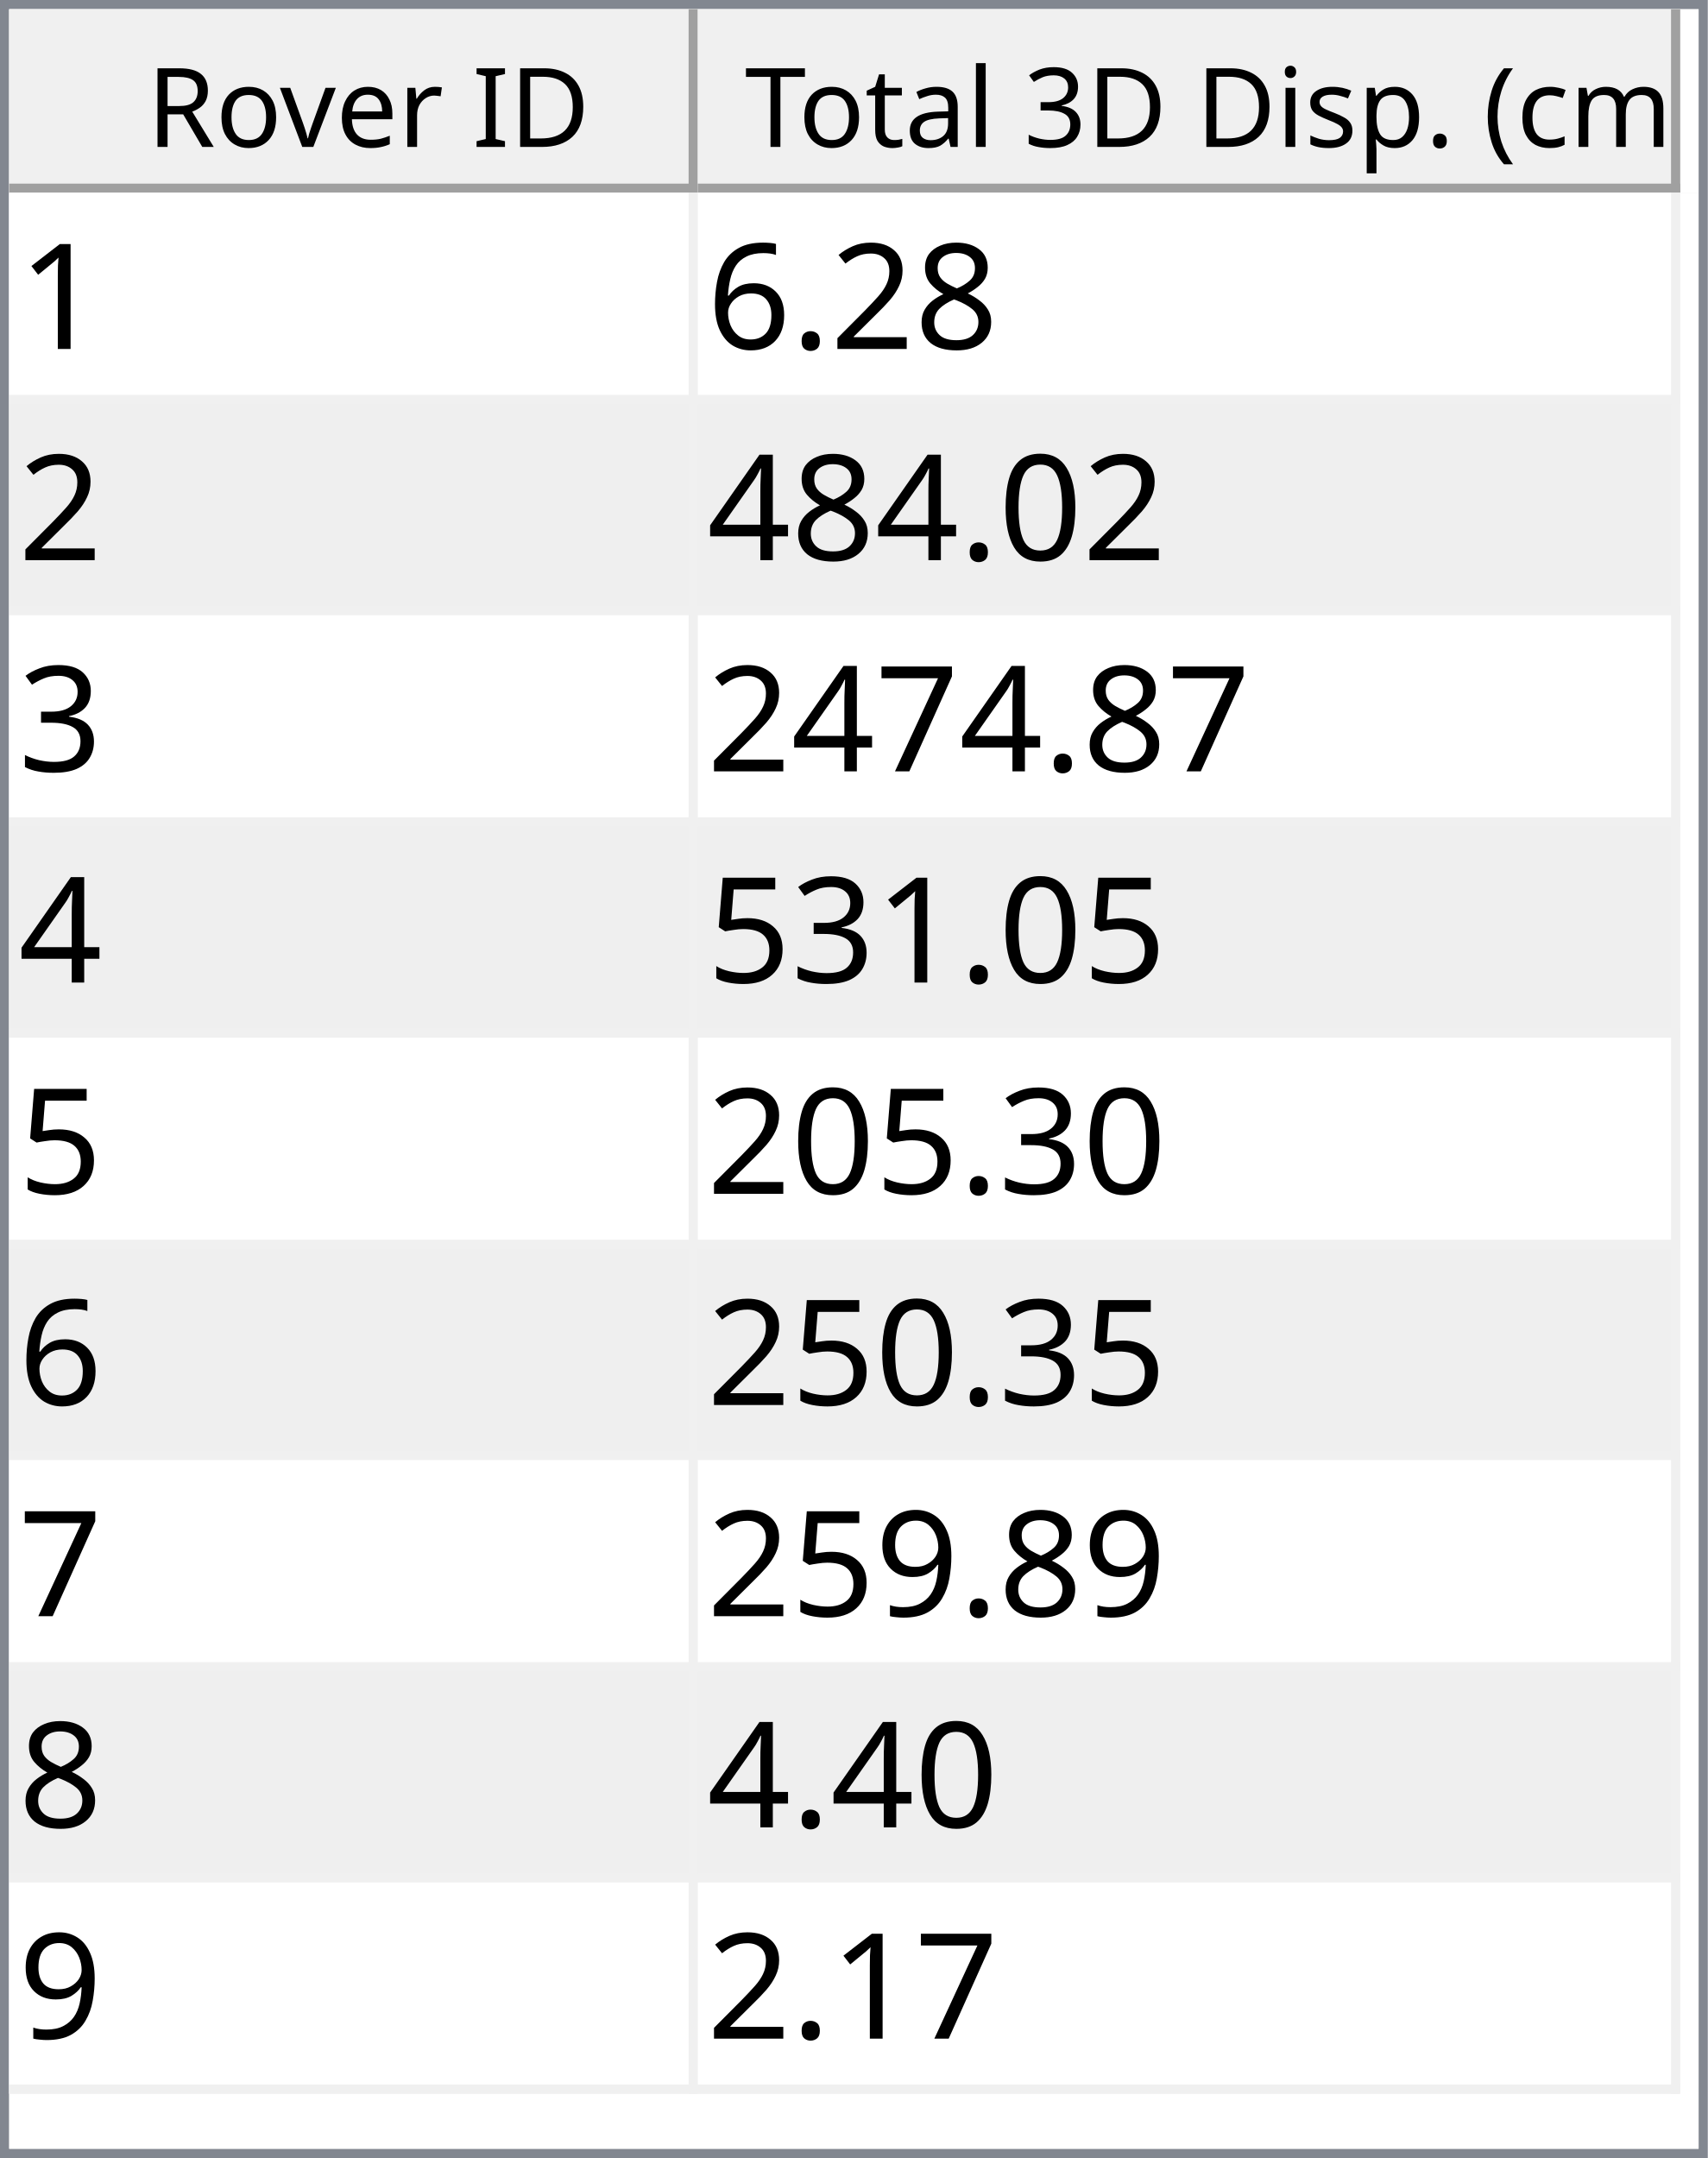
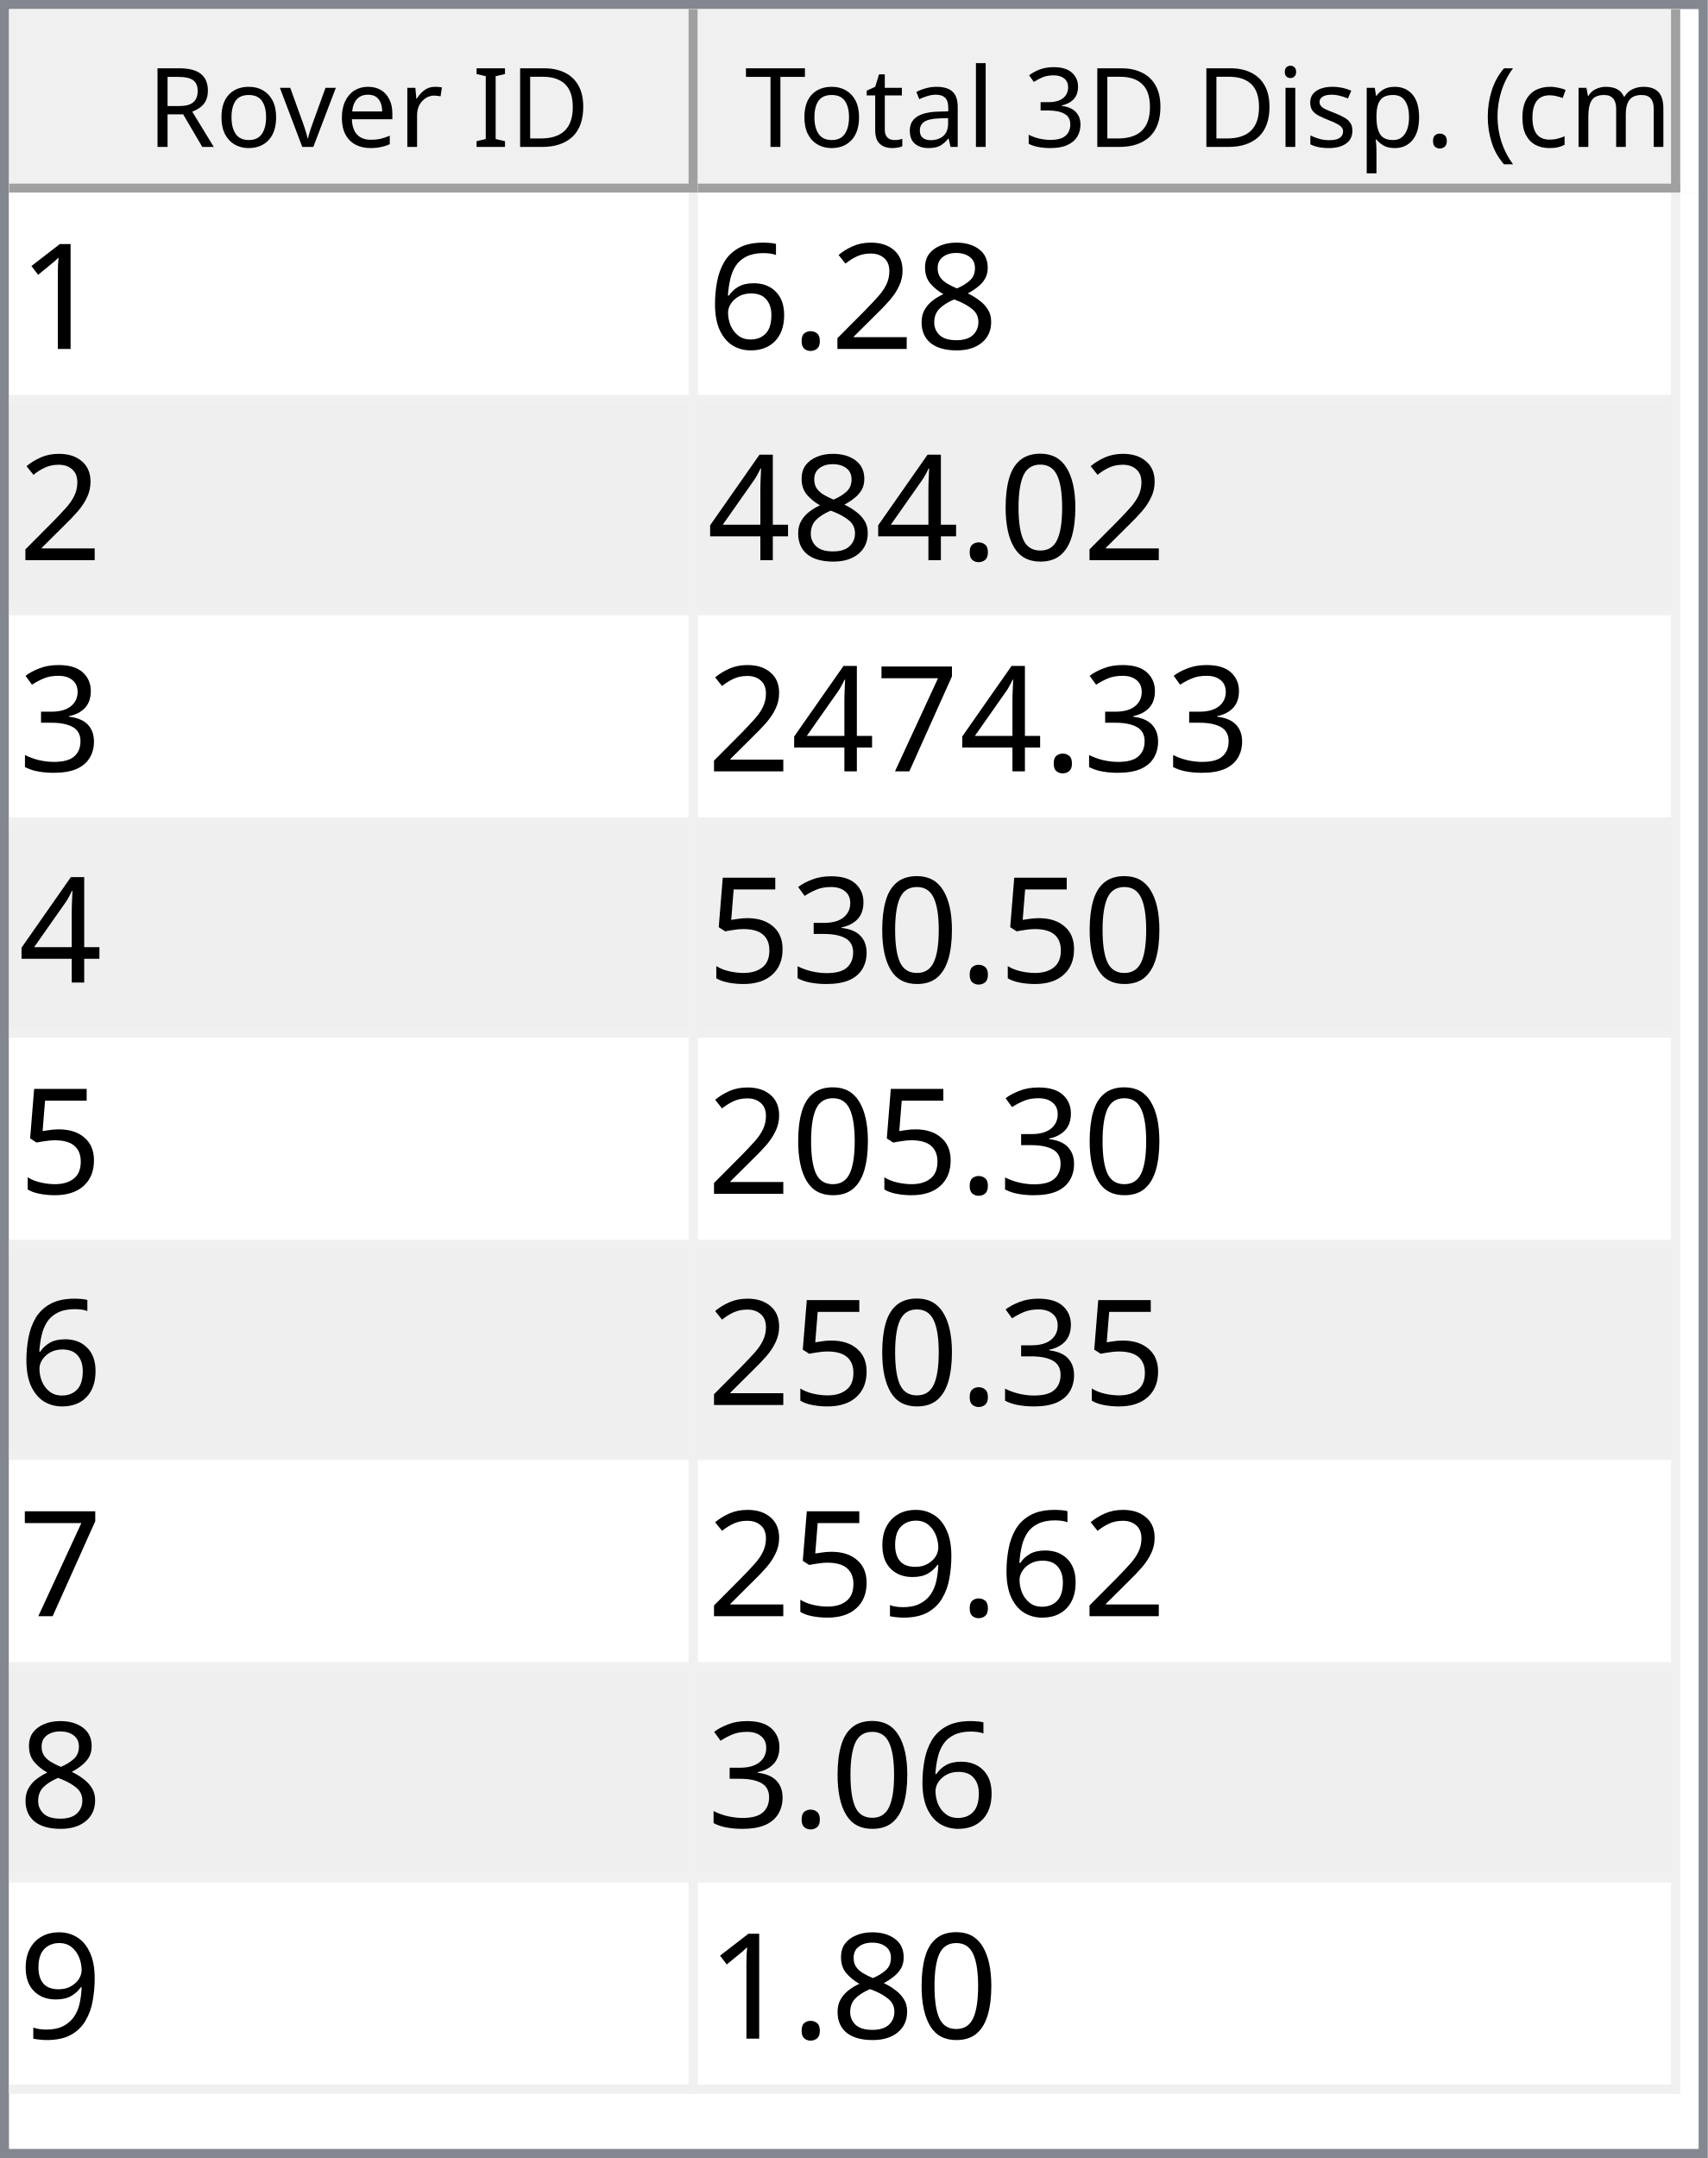
<svg xmlns="http://www.w3.org/2000/svg" style="fill-opacity:1; color-rendering:auto; color-interpolation:auto; text-rendering:auto; stroke:black; stroke-linecap:square; stroke-miterlimit:10; shape-rendering:auto; stroke-opacity:1; fill:black; stroke-dasharray:none; font-weight:normal; stroke-width:1; font-family:'Dialog'; font-style:normal; stroke-linejoin:miter; font-size:12px; stroke-dashoffset:0; image-rendering:auto;" width="186" height="235">
  <defs id="genericDefs" />
  <g>
    <defs id="defs1">
      <clipPath clipPathUnits="userSpaceOnUse" id="clipPath1">
        <path d="M0 0 L186 0 L186 235 L0 235 L0 0 Z" />
      </clipPath>
      <clipPath clipPathUnits="userSpaceOnUse" id="clipPath2">
        <path d="M0 0 L0 235 L186 235 L186 0 Z" />
      </clipPath>
      <clipPath clipPathUnits="userSpaceOnUse" id="clipPath3">
        <path d="M0 0 L0 20 L184 20 L184 0 Z" />
      </clipPath>
      <clipPath clipPathUnits="userSpaceOnUse" id="clipPath4">
        <path d="M0 0 L0 20 L75 20 L75 0 Z" />
      </clipPath>
      <clipPath clipPathUnits="userSpaceOnUse" id="clipPath5">
        <path d="M1 1 L1 19 L74 19 L74 1 Z" />
      </clipPath>
      <clipPath clipPathUnits="userSpaceOnUse" id="clipPath6">
        <path d="M0 0 L0 18 L73 18 L73 0 Z" />
      </clipPath>
      <clipPath clipPathUnits="userSpaceOnUse" id="clipPath7">
        <path d="M-0.5 -0.5 L-0.5 19.5 L74.5 19.5 L74.5 -0.5 Z" />
      </clipPath>
      <clipPath clipPathUnits="userSpaceOnUse" id="clipPath8">
        <path d="M0 0 L0 20 L107 20 L107 0 Z" />
      </clipPath>
      <clipPath clipPathUnits="userSpaceOnUse" id="clipPath9">
        <path d="M1 1 L1 19 L106 19 L106 1 Z" />
      </clipPath>
      <clipPath clipPathUnits="userSpaceOnUse" id="clipPath10">
        <path d="M0 0 L0 18 L105 18 L105 0 Z" />
      </clipPath>
      <clipPath clipPathUnits="userSpaceOnUse" id="clipPath11">
        <path d="M-0.5 -0.5 L-0.5 19.5 L106.5 19.5 L106.5 -0.5 Z" />
      </clipPath>
      <clipPath clipPathUnits="userSpaceOnUse" id="clipPath12">
        <path d="M0 0 L0 213 L184 213 L184 0 Z" />
      </clipPath>
      <clipPath clipPathUnits="userSpaceOnUse" id="clipPath13">
        <path d="M0 0 L0 207 L182 207 L182 0 Z" />
      </clipPath>
      <clipPath clipPathUnits="userSpaceOnUse" id="clipPath14">
        <path d="M-0.5 -0.5 L-0.5 206.5 L181.5 206.5 L181.5 -0.5 Z" />
      </clipPath>
      <clipPath clipPathUnits="userSpaceOnUse" id="clipPath15">
        <path d="M0 0 L0 22 L74 22 L74 0 Z" />
      </clipPath>
      <clipPath clipPathUnits="userSpaceOnUse" id="clipPath16">
        <path d="M0 0 L0 22 L106 22 L106 0 Z" />
      </clipPath>
      <font horiz-adv-x="64.551" id="font1">
        <font-face ascent="107.91" descent="25.098" units-per-em="100" style="font-style:normal; font-family:Segoe UI; font-weight:normal;" />
        <missing-glyph horiz-adv-x="64.551" d="M8.109 0 L8.109 68.266 L56.453 68.266 L56.453 0 L8.109 0 ZM15.328 7.234 L49.219 7.234 L49.219 61.031 L15.328 61.031 L15.328 7.234 Z" />
        <glyph unicode="D" horiz-adv-x="70.117" d="M9.188 0 L9.188 70.016 L28.516 70.016 Q65.531 70.016 65.531 35.891 Q65.531 19.672 55.25 9.836 Q44.969 0 27.734 0 L9.188 0 ZM17.391 62.594 L17.391 7.422 L27.828 7.422 Q41.609 7.422 49.273 14.797 Q56.938 22.172 56.938 35.688 Q56.938 62.594 28.328 62.594 L17.391 62.594 Z" />
        <glyph unicode="I" horiz-adv-x="26.611" d="M17.391 0 L9.188 0 L9.188 70.016 L17.391 70.016 L17.391 0 Z" />
        <glyph unicode=" " horiz-adv-x="27.393" d="" />
        <glyph unicode="r" horiz-adv-x="34.766" d="M34.188 41.891 Q32.078 43.5 28.125 43.5 Q23 43.5 19.555 38.672 Q16.109 33.844 16.109 25.484 L16.109 0 L8.109 0 L8.109 50 L16.109 50 L16.109 39.703 L16.312 39.703 Q18.016 44.969 21.531 47.922 Q25.047 50.875 29.391 50.875 Q32.516 50.875 34.188 50.203 L34.188 41.891 Z" />
        <glyph unicode="e" horiz-adv-x="52.295" d="M48.297 23 L12.984 23 Q13.188 14.656 17.484 10.109 Q21.781 5.562 29.297 5.562 Q37.75 5.562 44.828 11.141 L44.828 3.609 Q38.234 -1.172 27.391 -1.172 Q16.797 -1.172 10.742 5.641 Q4.688 12.453 4.688 24.812 Q4.688 36.469 11.305 43.82 Q17.922 51.172 27.734 51.172 Q37.547 51.172 42.922 44.828 Q48.297 38.484 48.297 27.203 L48.297 23 ZM40.094 29.781 Q40.047 36.719 36.75 40.578 Q33.453 44.438 27.594 44.438 Q21.922 44.438 17.969 40.383 Q14.016 36.328 13.094 29.781 L40.094 29.781 Z" />
        <glyph unicode="v" horiz-adv-x="47.9" d="M47.406 50 L27.484 0 L19.625 0 L0.688 50 L9.469 50 L22.172 13.672 Q23.578 9.672 23.922 6.688 L24.125 6.688 Q24.609 10.453 25.688 13.484 L38.969 50 L47.406 50 Z" />
        <glyph unicode="o" horiz-adv-x="58.594" d="M29 -1.172 Q17.922 -1.172 11.305 5.836 Q4.688 12.844 4.688 24.422 Q4.688 37.016 11.57 44.094 Q18.453 51.172 30.172 51.172 Q41.359 51.172 47.633 44.289 Q53.906 37.406 53.906 25.203 Q53.906 13.234 47.141 6.031 Q40.375 -1.172 29 -1.172 ZM29.594 44.438 Q21.875 44.438 17.383 39.188 Q12.891 33.938 12.891 24.703 Q12.891 15.828 17.43 10.695 Q21.969 5.562 29.594 5.562 Q37.359 5.562 41.531 10.594 Q45.703 15.625 45.703 24.906 Q45.703 34.281 41.531 39.359 Q37.359 44.438 29.594 44.438 Z" />
        <glyph unicode="R" horiz-adv-x="59.814" d="M59.375 0 L49.609 0 L37.891 19.625 Q36.281 22.359 34.766 24.289 Q33.25 26.219 31.664 27.438 Q30.078 28.656 28.25 29.219 Q26.422 29.781 24.125 29.781 L17.391 29.781 L17.391 0 L9.188 0 L9.188 70.016 L30.078 70.016 Q34.672 70.016 38.555 68.867 Q42.438 67.719 45.289 65.375 Q48.141 63.031 49.758 59.547 Q51.375 56.062 51.375 51.375 Q51.375 47.703 50.273 44.656 Q49.172 41.609 47.148 39.211 Q45.125 36.812 42.266 35.133 Q39.406 33.453 35.844 32.516 L35.844 32.328 Q37.594 31.547 38.891 30.547 Q40.188 29.547 41.359 28.18 Q42.531 26.812 43.68 25.078 Q44.828 23.344 46.234 21.047 L59.375 0 ZM17.391 62.594 L17.391 37.203 L28.516 37.203 Q31.594 37.203 34.203 38.133 Q36.812 39.062 38.719 40.797 Q40.625 42.531 41.703 45.047 Q42.781 47.562 42.781 50.688 Q42.781 56.297 39.141 59.445 Q35.5 62.594 28.609 62.594 L17.391 62.594 Z" />
        <glyph unicode=")" horiz-adv-x="30.176" d="M8.297 -15.922 L1.172 -15.922 Q16.406 2.344 16.406 26.812 Q16.406 51.469 1.078 70.016 L8.297 70.016 Q23.531 52.156 23.531 26.703 Q23.531 1.375 8.297 -15.922 Z" />
        <glyph unicode="m" horiz-adv-x="86.133" d="M79.109 0 L71.094 0 L71.094 28.719 Q71.094 37.016 68.531 40.727 Q65.969 44.438 59.906 44.438 Q54.781 44.438 51.195 39.75 Q47.609 35.062 47.609 28.516 L47.609 0 L39.594 0 L39.594 29.688 Q39.594 44.438 28.219 44.438 Q22.953 44.438 19.531 40.016 Q16.109 35.594 16.109 28.516 L16.109 0 L8.109 0 L8.109 50 L16.109 50 L16.109 42.094 L16.312 42.094 Q21.625 51.172 31.844 51.172 Q36.969 51.172 40.773 48.312 Q44.578 45.453 46 40.828 Q51.562 51.172 62.594 51.172 Q79.109 51.172 79.109 30.812 L79.109 0 Z" />
        <glyph unicode="c" horiz-adv-x="46.191" d="M42.188 2.297 Q36.422 -1.172 28.516 -1.172 Q17.828 -1.172 11.258 5.789 Q4.688 12.75 4.688 23.828 Q4.688 36.188 11.766 43.68 Q18.844 51.172 30.672 51.172 Q37.25 51.172 42.281 48.734 L42.281 40.531 Q36.719 44.438 30.375 44.438 Q22.703 44.438 17.797 38.945 Q12.891 33.453 12.891 24.516 Q12.891 15.719 17.508 10.641 Q22.125 5.562 29.891 5.562 Q36.422 5.562 42.188 9.906 L42.188 2.297 Z" />
        <glyph unicode="(" horiz-adv-x="30.176" d="M29.109 -15.922 L21.969 -15.922 Q6.844 1.375 6.844 26.703 Q6.844 52.156 21.969 70.016 L29.203 70.016 Q13.875 51.469 13.875 26.812 Q13.875 2.344 29.109 -15.922 Z" />
        <glyph unicode="." horiz-adv-x="21.68" d="M10.891 -1.078 Q8.641 -1.078 7.055 0.539 Q5.469 2.156 5.469 4.391 Q5.469 6.641 7.055 8.273 Q8.641 9.906 10.891 9.906 Q13.188 9.906 14.797 8.273 Q16.406 6.641 16.406 4.391 Q16.406 2.156 14.797 0.539 Q13.188 -1.078 10.891 -1.078 Z" />
        <glyph unicode="p" horiz-adv-x="58.789" d="M16.312 7.234 L16.109 7.234 L16.109 -23 L8.109 -23 L8.109 50 L16.109 50 L16.109 41.219 L16.312 41.219 Q22.219 51.172 33.594 51.172 Q43.266 51.172 48.688 44.461 Q54.109 37.75 54.109 26.469 Q54.109 13.922 48 6.375 Q41.891 -1.172 31.297 -1.172 Q21.578 -1.172 16.312 7.234 ZM16.109 27.391 L16.109 20.406 Q16.109 14.203 20.141 9.883 Q24.172 5.562 30.375 5.562 Q37.641 5.562 41.773 11.133 Q45.906 16.703 45.906 26.609 Q45.906 34.969 42.047 39.703 Q38.188 44.438 31.594 44.438 Q24.609 44.438 20.359 39.578 Q16.109 34.719 16.109 27.391 Z" />
        <glyph unicode="s" horiz-adv-x="42.432" d="M5.078 1.812 L5.078 10.406 Q11.625 5.562 19.484 5.562 Q30.031 5.562 30.031 12.594 Q30.031 14.594 29.125 15.992 Q28.219 17.391 26.68 18.461 Q25.141 19.531 23.07 20.383 Q21 21.234 18.609 22.172 Q15.281 23.484 12.766 24.828 Q10.25 26.172 8.57 27.859 Q6.891 29.547 6.031 31.695 Q5.172 33.844 5.172 36.719 Q5.172 40.234 6.789 42.945 Q8.406 45.656 11.086 47.484 Q13.766 49.312 17.211 50.242 Q20.656 51.172 24.312 51.172 Q30.812 51.172 35.938 48.922 L35.938 40.828 Q30.422 44.438 23.25 44.438 Q21 44.438 19.195 43.922 Q17.391 43.406 16.094 42.477 Q14.797 41.547 14.086 40.258 Q13.375 38.969 13.375 37.406 Q13.375 35.453 14.086 34.133 Q14.797 32.812 16.164 31.789 Q17.531 30.766 19.484 29.938 Q21.438 29.109 23.922 28.125 Q27.25 26.859 29.883 25.516 Q32.516 24.172 34.375 22.484 Q36.234 20.797 37.234 18.602 Q38.234 16.406 38.234 13.375 Q38.234 9.672 36.602 6.938 Q34.969 4.203 32.234 2.398 Q29.5 0.594 25.93 -0.289 Q22.359 -1.172 18.453 -1.172 Q10.75 -1.172 5.078 1.812 Z" />
        <glyph unicode="i" horiz-adv-x="24.219" d="M12.203 62.703 Q10.062 62.703 8.547 64.164 Q7.031 65.625 7.031 67.875 Q7.031 70.125 8.547 71.609 Q10.062 73.094 12.203 73.094 Q14.406 73.094 15.945 71.609 Q17.484 70.125 17.484 67.875 Q17.484 65.719 15.945 64.211 Q14.406 62.703 12.203 62.703 ZM16.109 0 L8.109 0 L8.109 50 L16.109 50 L16.109 0 Z" />
        <glyph unicode="3" horiz-adv-x="53.906" d="M46.531 19.828 Q46.531 15.094 44.75 11.211 Q42.969 7.328 39.719 4.57 Q36.469 1.812 31.93 0.297 Q27.391 -1.219 21.922 -1.219 Q11.922 -1.219 6 2.594 L6 11.188 Q13.094 5.609 22.219 5.609 Q25.875 5.609 28.828 6.539 Q31.781 7.469 33.906 9.227 Q36.031 10.984 37.18 13.477 Q38.328 15.969 38.328 19.094 Q38.328 32.812 18.797 32.812 L12.984 32.812 L12.984 39.594 L18.5 39.594 Q35.797 39.594 35.797 52.484 Q35.797 64.406 22.609 64.406 Q15.188 64.406 8.688 59.422 L8.688 67.188 Q15.375 71.188 24.609 71.188 Q29 71.188 32.57 69.969 Q36.141 68.75 38.68 66.555 Q41.219 64.359 42.609 61.281 Q44 58.203 44 54.5 Q44 40.672 30.031 36.719 L30.031 36.531 Q33.594 36.141 36.625 34.797 Q39.656 33.453 41.852 31.305 Q44.047 29.156 45.289 26.25 Q46.531 23.344 46.531 19.828 Z" />
        <glyph unicode="l" horiz-adv-x="24.219" d="M16.109 0 L8.109 0 L8.109 74.031 L16.109 74.031 L16.109 0 Z" />
        <glyph unicode="a" horiz-adv-x="50.879" d="M43.891 0 L35.891 0 L35.891 7.812 L35.688 7.812 Q30.469 -1.172 20.312 -1.172 Q12.844 -1.172 8.617 2.781 Q4.391 6.734 4.391 13.281 Q4.391 27.297 20.906 29.594 L35.891 31.688 Q35.891 44.438 25.594 44.438 Q16.547 44.438 9.281 38.281 L9.281 46.484 Q16.656 51.172 26.266 51.172 Q43.891 51.172 43.891 32.516 L43.891 0 ZM35.891 25.297 L23.828 23.641 Q18.266 22.859 15.43 20.875 Q12.594 18.891 12.594 13.875 Q12.594 10.203 15.211 7.883 Q17.828 5.562 22.172 5.562 Q28.125 5.562 32.008 9.742 Q35.891 13.922 35.891 20.312 L35.891 25.297 Z" />
        <glyph unicode="t" horiz-adv-x="33.887" d="M31.297 0.484 Q28.469 -1.078 23.828 -1.078 Q10.688 -1.078 10.688 13.578 L10.688 43.172 L2.094 43.172 L2.094 50 L10.688 50 L10.688 62.203 L18.703 64.797 L18.703 50 L31.297 50 L31.297 43.172 L18.703 43.172 L18.703 14.984 Q18.703 9.969 20.414 7.82 Q22.125 5.672 26.078 5.672 Q29.109 5.672 31.297 7.328 L31.297 0.484 Z" />
        <glyph unicode="T" horiz-adv-x="52.393" d="M50.594 62.594 L30.375 62.594 L30.375 0 L22.172 0 L22.172 62.594 L2 62.594 L2 70.016 L50.594 70.016 L50.594 62.594 Z" />
      </font>
      <font horiz-adv-x="75.0" id="font2">
        <font-face ascent="100.537" descent="21.973" units-per-em="100" style="font-style:normal; font-family:sans-serif; font-weight:normal;" />
        <missing-glyph horiz-adv-x="75.0" d="M12.5 0 L12.5 62.5 L62.5 62.5 L62.5 0 L12.5 0 ZM14.062 1.562 L60.938 1.562 L60.938 60.938 L14.062 60.938 L14.062 1.562 Z" />
        <glyph unicode="1" horiz-adv-x="55.615" d="M37.25 0 L28.469 0 L28.469 56 Q25.297 52.984 20.141 49.953 Q14.984 46.922 10.891 45.406 L10.891 53.906 Q18.266 57.375 23.781 62.305 Q29.297 67.234 31.594 71.875 L37.25 71.875 L37.25 0 Z" />
        <glyph unicode="8" horiz-adv-x="55.615" d="M17.672 38.812 Q12.203 40.828 9.57 44.539 Q6.938 48.25 6.938 53.422 Q6.938 61.234 12.555 66.555 Q18.172 71.875 27.484 71.875 Q36.859 71.875 42.578 66.43 Q48.297 60.984 48.297 53.172 Q48.297 48.188 45.68 44.508 Q43.062 40.828 37.75 38.812 Q44.344 36.672 47.781 31.883 Q51.219 27.094 51.219 20.453 Q51.219 11.281 44.727 5.031 Q38.234 -1.219 27.641 -1.219 Q17.047 -1.219 10.547 5.055 Q4.047 11.328 4.047 20.703 Q4.047 27.688 7.594 32.398 Q11.141 37.109 17.672 38.812 ZM15.922 53.719 Q15.922 48.641 19.195 45.414 Q22.469 42.188 27.688 42.188 Q32.766 42.188 36.016 45.383 Q39.266 48.578 39.266 53.219 Q39.266 58.062 35.914 61.359 Q32.562 64.656 27.594 64.656 Q22.562 64.656 19.242 61.43 Q15.922 58.203 15.922 53.719 ZM13.094 20.656 Q13.094 16.891 14.875 13.375 Q16.656 9.859 20.172 7.93 Q23.688 6 27.734 6 Q34.031 6 38.133 10.055 Q42.234 14.109 42.234 20.359 Q42.234 26.703 38.016 30.859 Q33.797 35.016 27.438 35.016 Q21.234 35.016 17.164 30.914 Q13.094 26.812 13.094 20.656 Z" />
        <glyph unicode="2" horiz-adv-x="55.615" d="M50.344 8.453 L50.344 0 L3.031 0 Q2.938 3.172 4.047 6.109 Q5.859 10.938 9.836 15.625 Q13.812 20.312 21.344 26.469 Q33.016 36.031 37.117 41.625 Q41.219 47.219 41.219 52.203 Q41.219 57.422 37.477 61.008 Q33.734 64.594 27.734 64.594 Q21.391 64.594 17.578 60.789 Q13.766 56.984 13.719 50.25 L4.688 51.172 Q5.609 61.281 11.664 66.578 Q17.719 71.875 27.938 71.875 Q38.234 71.875 44.242 66.164 Q50.25 60.453 50.25 52 Q50.25 47.703 48.492 43.555 Q46.734 39.406 42.656 34.812 Q38.578 30.219 29.109 22.219 Q21.188 15.578 18.945 13.211 Q16.703 10.844 15.234 8.453 L50.344 8.453 Z" />
        <glyph unicode="." horiz-adv-x="27.783" d="M9.078 0 L9.078 10.016 L19.094 10.016 L19.094 0 L9.078 0 Z" />
        <glyph unicode="6" horiz-adv-x="55.615" d="M49.75 54.047 L41.016 53.375 Q39.844 58.547 37.703 60.891 Q34.125 64.656 28.906 64.656 Q24.703 64.656 21.531 62.312 Q17.391 59.281 14.992 53.469 Q12.594 47.656 12.5 36.922 Q15.672 41.75 20.266 44.094 Q24.859 46.438 29.891 46.438 Q38.672 46.438 44.852 39.969 Q51.031 33.5 51.031 23.25 Q51.031 16.5 48.125 10.719 Q45.219 4.938 40.141 1.859 Q35.062 -1.219 28.609 -1.219 Q17.625 -1.219 10.695 6.859 Q3.766 14.938 3.766 33.5 Q3.766 54.25 11.422 63.672 Q18.109 71.875 29.438 71.875 Q37.891 71.875 43.289 67.141 Q48.688 62.406 49.75 54.047 ZM13.875 23.188 Q13.875 18.656 15.797 14.508 Q17.719 10.359 21.188 8.18 Q24.656 6 28.469 6 Q34.031 6 38.039 10.492 Q42.047 14.984 42.047 22.703 Q42.047 30.125 38.086 34.398 Q34.125 38.672 28.125 38.672 Q22.172 38.672 18.023 34.398 Q13.875 30.125 13.875 23.188 Z" />
        <glyph unicode="0" horiz-adv-x="55.615" d="M4.156 35.297 Q4.156 48 6.766 55.742 Q9.375 63.484 14.523 67.68 Q19.672 71.875 27.484 71.875 Q33.25 71.875 37.594 69.555 Q41.938 67.234 44.773 62.867 Q47.609 58.5 49.219 52.227 Q50.828 45.953 50.828 35.297 Q50.828 22.703 48.242 14.969 Q45.656 7.234 40.508 3.008 Q35.359 -1.219 27.484 -1.219 Q17.141 -1.219 11.234 6.203 Q4.156 15.141 4.156 35.297 ZM13.188 35.297 Q13.188 17.672 17.312 11.836 Q21.438 6 27.484 6 Q33.547 6 37.672 11.859 Q41.797 17.719 41.797 35.297 Q41.797 52.984 37.672 58.789 Q33.547 64.594 27.391 64.594 Q21.344 64.594 17.719 59.469 Q13.188 52.938 13.188 35.297 Z" />
        <glyph unicode="4" horiz-adv-x="55.615" d="M32.328 0 L32.328 17.141 L1.266 17.141 L1.266 25.203 L33.938 71.578 L41.109 71.578 L41.109 25.203 L50.781 25.203 L50.781 17.141 L41.109 17.141 L41.109 0 L32.328 0 ZM32.328 25.203 L32.328 57.469 L9.906 25.203 L32.328 25.203 Z" />
        <glyph unicode="3" horiz-adv-x="55.615" d="M4.203 18.891 L12.984 20.062 Q14.5 12.594 18.141 9.297 Q21.781 6 27 6 Q33.203 6 37.477 10.297 Q41.75 14.594 41.75 20.953 Q41.75 27 37.797 30.93 Q33.844 34.859 27.734 34.859 Q25.25 34.859 21.531 33.891 L22.516 41.609 Q23.391 41.5 23.922 41.5 Q29.547 41.5 34.039 44.43 Q38.531 47.359 38.531 53.469 Q38.531 58.297 35.258 61.477 Q31.984 64.656 26.812 64.656 Q21.688 64.656 18.266 61.43 Q14.844 58.203 13.875 51.766 L5.078 53.328 Q6.688 62.156 12.398 67.016 Q18.109 71.875 26.609 71.875 Q32.469 71.875 37.398 69.359 Q42.328 66.844 44.945 62.5 Q47.562 58.156 47.562 53.266 Q47.562 48.641 45.07 44.828 Q42.578 41.016 37.703 38.766 Q44.047 37.312 47.562 32.695 Q51.078 28.078 51.078 21.141 Q51.078 11.766 44.242 5.25 Q37.406 -1.266 26.953 -1.266 Q17.531 -1.266 11.305 4.352 Q5.078 9.969 4.203 18.891 Z" />
        <glyph unicode="7" horiz-adv-x="55.615" d="M4.734 62.203 L4.734 70.656 L51.078 70.656 L51.078 63.812 Q44.234 56.547 37.523 44.484 Q30.812 32.422 27.156 19.672 Q24.516 10.688 23.781 0 L14.75 0 Q14.891 8.453 18.062 20.414 Q21.234 32.375 27.172 43.484 Q33.109 54.594 39.797 62.203 L4.734 62.203 Z" />
        <glyph unicode="5" horiz-adv-x="55.615" d="M4.156 18.75 L13.375 19.531 Q14.406 12.797 18.141 9.398 Q21.875 6 27.156 6 Q33.5 6 37.891 10.789 Q42.281 15.578 42.281 23.484 Q42.281 31 38.062 35.352 Q33.844 39.703 27 39.703 Q22.75 39.703 19.336 37.773 Q15.922 35.844 13.969 32.766 L5.719 33.844 L12.641 70.609 L48.25 70.609 L48.25 62.203 L19.672 62.203 L15.828 42.969 Q22.266 47.469 29.344 47.469 Q38.719 47.469 45.164 40.969 Q51.609 34.469 51.609 24.266 Q51.609 14.547 45.953 7.469 Q39.062 -1.219 27.156 -1.219 Q17.391 -1.219 11.211 4.25 Q5.031 9.719 4.156 18.75 Z" />
        <glyph unicode="9" horiz-adv-x="55.615" d="M5.469 16.547 L13.922 17.328 Q14.984 11.375 18.016 8.688 Q21.047 6 25.781 6 Q29.828 6 32.883 7.859 Q35.938 9.719 37.891 12.82 Q39.844 15.922 41.164 21.195 Q42.484 26.469 42.484 31.938 Q42.484 32.516 42.438 33.688 Q39.797 29.5 35.234 26.883 Q30.672 24.266 25.344 24.266 Q16.453 24.266 10.305 30.711 Q4.156 37.156 4.156 47.703 Q4.156 58.594 10.578 65.234 Q17 71.875 26.656 71.875 Q33.641 71.875 39.43 68.117 Q45.219 64.359 48.219 57.398 Q51.219 50.438 51.219 37.25 Q51.219 23.531 48.242 15.406 Q45.266 7.281 39.383 3.031 Q33.5 -1.219 25.594 -1.219 Q17.188 -1.219 11.867 3.445 Q6.547 8.109 5.469 16.547 ZM41.453 48.141 Q41.453 55.719 37.43 60.156 Q33.406 64.594 27.734 64.594 Q21.875 64.594 17.531 59.812 Q13.188 55.031 13.188 47.406 Q13.188 40.578 17.312 36.305 Q21.438 32.031 27.484 32.031 Q33.594 32.031 37.523 36.305 Q41.453 40.578 41.453 48.141 Z" />
      </font>
    </defs>
    <g style="fill:white; stroke:white;">
      <rect x="0" y="0" width="186" style="clip-path:url(#clipPath1); stroke:none;" height="235" />
    </g>
    <g style="fill:white; text-rendering:optimizeSpeed; color-rendering:optimizeSpeed; image-rendering:optimizeSpeed; shape-rendering:crispEdges; stroke:white; color-interpolation:sRGB;">
      <rect x="0" width="186" height="235" y="0" style="stroke:none;" />
      <path style="stroke:none;" d="M0 235 L186 235 L186 0 L0 0 Z" />
    </g>
    <g style="fill:rgb(240,240,240); font-family:'Segoe UI'; stroke:rgb(240,240,240);">
      <rect x="0" y="0" width="186" style="clip-path:url(#clipPath2); stroke:none;" height="235" />
    </g>
    <g style="fill:rgb(130,135,144); font-family:'Segoe UI'; stroke:rgb(130,135,144);">
      <path d="M0 0 L186 0 L186 235 L0 235 L0 0 ZM1 1 L185 1 L185 234 L1 234 L1 1 Z" style="fill-rule:evenodd; clip-path:url(#clipPath2); stroke:none;" />
    </g>
    <g style="fill:white; font-family:'Segoe UI'; stroke:white;" transform="translate(1,1)">
      <rect x="0" y="0" width="184" style="clip-path:url(#clipPath3); stroke:none;" height="20" />
    </g>
    <g style="fill:rgb(240,240,240); font-family:'Segoe UI'; stroke:rgb(240,240,240);" transform="translate(1,1)">
      <rect x="0" y="0" width="75" style="clip-path:url(#clipPath4); stroke:none;" height="20" />
    </g>
    <g style="font-family:'Segoe UI';" transform="translate(2,2)">
      <text x="14" xml:space="preserve" y="14" style="clip-path:url(#clipPath6); stroke:none;">Rover ID</text>
    </g>
    <g style="fill:rgb(160,160,160); font-family:'Segoe UI'; stroke:rgb(160,160,160); stroke-linejoin:bevel;" transform="translate(1.5,1.5)">
      <line x1="74" x2="74" y1="0" style="fill:none; clip-path:url(#clipPath7);" y2="19" />
    </g>
    <g style="fill:rgb(160,160,160); font-family:'Segoe UI'; stroke:rgb(160,160,160); stroke-linejoin:bevel;" transform="matrix(1,0,0,1,1,1) translate(0.5,0.5)">
      <line x1="0" x2="74" y1="19" style="fill:none; clip-path:url(#clipPath7);" y2="19" />
    </g>
    <g style="fill:rgb(240,240,240); font-family:'Segoe UI'; stroke:rgb(240,240,240);" transform="translate(76,1)">
      <rect x="0" y="0" width="107" style="clip-path:url(#clipPath8); stroke:none;" height="20" />
    </g>
    <g style="font-family:'Segoe UI';" transform="translate(77,2)">
      <text x="1" xml:space="preserve" y="14" style="clip-path:url(#clipPath10); stroke:none;"> Total 3D Disp. (cm)</text>
    </g>
    <g style="fill:rgb(160,160,160); font-family:'Segoe UI'; stroke:rgb(160,160,160); stroke-linejoin:bevel;" transform="translate(76.5,1.5)">
      <line x1="106" x2="106" y1="0" style="fill:none; clip-path:url(#clipPath11);" y2="19" />
    </g>
    <g style="fill:rgb(160,160,160); font-family:'Segoe UI'; stroke:rgb(160,160,160); stroke-linejoin:bevel;" transform="matrix(1,0,0,1,76,1) translate(0.5,0.5)">
      <line x1="0" x2="106" y1="19" style="fill:none; clip-path:url(#clipPath11);" y2="19" />
    </g>
    <g style="fill:white; font-family:'Segoe UI'; stroke:white;" transform="translate(1,21)">
      <rect x="0" y="0" width="184" style="clip-path:url(#clipPath12); stroke:none;" height="213" />
    </g>
    <g style="fill:rgb(240,240,240); font-size:16px; font-family:sans-serif; stroke:rgb(240,240,240);" transform="translate(1,21)">
      <rect x="0" y="0" width="182" style="clip-path:url(#clipPath13); stroke:none;" height="207" />
      <line transform="translate(0.5,0.5)" x1="0" x2="181" y1="22" style="clip-path:url(#clipPath14); fill:none; stroke-linejoin:bevel;" y2="22" />
    </g>
    <g transform="matrix(1,0,0,1,1,21) translate(0.5,0.5)" style="fill:rgb(240,240,240); font-size:16px; font-family:sans-serif; stroke:rgb(240,240,240); stroke-linejoin:bevel;">
      <line x1="0" x2="181" y1="45" style="fill:none; clip-path:url(#clipPath14);" y2="45" />
    </g>
    <g transform="matrix(1,0,0,1,1,21) translate(0.5,0.5)" style="fill:rgb(240,240,240); font-size:16px; font-family:sans-serif; stroke:rgb(240,240,240); stroke-linejoin:bevel;">
      <line x1="0" x2="181" y1="68" style="fill:none; clip-path:url(#clipPath14);" y2="68" />
    </g>
    <g transform="matrix(1,0,0,1,1,21) translate(0.5,0.5)" style="fill:rgb(240,240,240); font-size:16px; font-family:sans-serif; stroke:rgb(240,240,240); stroke-linejoin:bevel;">
      <line x1="0" x2="181" y1="91" style="fill:none; clip-path:url(#clipPath14);" y2="91" />
    </g>
    <g transform="matrix(1,0,0,1,1,21) translate(0.5,0.5)" style="fill:rgb(240,240,240); font-size:16px; font-family:sans-serif; stroke:rgb(240,240,240); stroke-linejoin:bevel;">
      <line x1="0" x2="181" y1="114" style="fill:none; clip-path:url(#clipPath14);" y2="114" />
    </g>
    <g transform="matrix(1,0,0,1,1,21) translate(0.5,0.5)" style="fill:rgb(240,240,240); font-size:16px; font-family:sans-serif; stroke:rgb(240,240,240); stroke-linejoin:bevel;">
      <line x1="0" x2="181" y1="137" style="fill:none; clip-path:url(#clipPath14);" y2="137" />
    </g>
    <g transform="matrix(1,0,0,1,1,21) translate(0.5,0.5)" style="fill:rgb(240,240,240); font-size:16px; font-family:sans-serif; stroke:rgb(240,240,240); stroke-linejoin:bevel;">
      <line x1="0" x2="181" y1="160" style="fill:none; clip-path:url(#clipPath14);" y2="160" />
    </g>
    <g transform="matrix(1,0,0,1,1,21) translate(0.5,0.5)" style="fill:rgb(240,240,240); font-size:16px; font-family:sans-serif; stroke:rgb(240,240,240); stroke-linejoin:bevel;">
      <line x1="0" x2="181" y1="183" style="fill:none; clip-path:url(#clipPath14);" y2="183" />
    </g>
    <g transform="matrix(1,0,0,1,1,21) translate(0.5,0.5)" style="fill:rgb(240,240,240); font-size:16px; font-family:sans-serif; stroke:rgb(240,240,240); stroke-linejoin:bevel;">
      <line x1="0" x2="181" y1="206" style="fill:none; clip-path:url(#clipPath14);" y2="206" />
    </g>
    <g transform="matrix(1,0,0,1,1,21) translate(0.5,0.5)" style="fill:rgb(240,240,240); font-size:16px; font-family:sans-serif; stroke:rgb(240,240,240); stroke-linejoin:bevel;">
      <line x1="74" x2="74" y1="0" style="fill:none; clip-path:url(#clipPath14);" y2="206" />
    </g>
    <g transform="matrix(1,0,0,1,1,21) translate(0.5,0.5)" style="fill:rgb(240,240,240); font-size:16px; font-family:sans-serif; stroke:rgb(240,240,240); stroke-linejoin:bevel;">
      <line x1="181" x2="181" y1="0" style="fill:none; clip-path:url(#clipPath14);" y2="206" />
    </g>
    <g style="fill:white; font-size:16px; font-family:sans-serif; stroke:white;" transform="matrix(1,0,0,1,1,21)">
      <rect x="0" y="0" width="74" style="clip-path:url(#clipPath15); stroke:none;" height="22" />
      <text x="1" y="17" style="fill:black; clip-path:url(#clipPath15); stroke:none;" xml:space="preserve">1</text>
    </g>
    <g style="fill:white; font-size:16px; font-family:sans-serif; stroke:white;" transform="matrix(1,0,0,1,1,21) translate(75,0)">
      <rect x="0" y="0" width="106" style="clip-path:url(#clipPath16); stroke:none;" height="22" />
      <text x="1" y="17" style="fill:black; clip-path:url(#clipPath16); stroke:none;" xml:space="preserve">6.28</text>
    </g>
    <g style="fill:rgb(239,239,239); font-size:16px; font-family:sans-serif; stroke:rgb(239,239,239);" transform="matrix(1,0,0,1,1,21) translate(0,23)">
      <rect x="0" y="0" width="74" style="clip-path:url(#clipPath15); stroke:none;" height="22" />
      <text x="1" y="17" style="fill:black; clip-path:url(#clipPath15); stroke:none;" xml:space="preserve">2</text>
    </g>
    <g style="fill:rgb(239,239,239); font-size:16px; font-family:sans-serif; stroke:rgb(239,239,239);" transform="matrix(1,0,0,1,1,21) translate(75,23)">
      <rect x="0" y="0" width="106" style="clip-path:url(#clipPath16); stroke:none;" height="22" />
      <text x="1" y="17" style="fill:black; clip-path:url(#clipPath16); stroke:none;" xml:space="preserve">484.02</text>
    </g>
    <g style="fill:white; font-size:16px; font-family:sans-serif; stroke:white;" transform="matrix(1,0,0,1,1,21) translate(0,46)">
      <rect x="0" y="0" width="74" style="clip-path:url(#clipPath15); stroke:none;" height="22" />
      <text x="1" y="17" style="fill:black; clip-path:url(#clipPath15); stroke:none;" xml:space="preserve">3</text>
    </g>
    <g style="fill:white; font-size:16px; font-family:sans-serif; stroke:white;" transform="matrix(1,0,0,1,1,21) translate(75,46)">
      <rect x="0" y="0" width="106" style="clip-path:url(#clipPath16); stroke:none;" height="22" />
-       <text x="1" y="17" style="fill:black; clip-path:url(#clipPath16); stroke:none;" xml:space="preserve">2474.87</text>
+       <text x="1" y="17" style="fill:black; clip-path:url(#clipPath16); stroke:none;" xml:space="preserve">2474.33</text>
    </g>
    <g style="fill:rgb(239,239,239); font-size:16px; font-family:sans-serif; stroke:rgb(239,239,239);" transform="matrix(1,0,0,1,1,21) translate(0,69)">
      <rect x="0" y="0" width="74" style="clip-path:url(#clipPath15); stroke:none;" height="22" />
      <text x="1" y="17" style="fill:black; clip-path:url(#clipPath15); stroke:none;" xml:space="preserve">4</text>
    </g>
    <g style="fill:rgb(239,239,239); font-size:16px; font-family:sans-serif; stroke:rgb(239,239,239);" transform="matrix(1,0,0,1,1,21) translate(75,69)">
      <rect x="0" y="0" width="106" style="clip-path:url(#clipPath16); stroke:none;" height="22" />
-       <text x="1" y="17" style="fill:black; clip-path:url(#clipPath16); stroke:none;" xml:space="preserve">531.05</text>
+       <text x="1" y="17" style="fill:black; clip-path:url(#clipPath16); stroke:none;" xml:space="preserve">530.50</text>
    </g>
    <g style="fill:white; font-size:16px; font-family:sans-serif; stroke:white;" transform="matrix(1,0,0,1,1,21) translate(0,92)">
      <rect x="0" y="0" width="74" style="clip-path:url(#clipPath15); stroke:none;" height="22" />
      <text x="1" y="17" style="fill:black; clip-path:url(#clipPath15); stroke:none;" xml:space="preserve">5</text>
    </g>
    <g style="fill:white; font-size:16px; font-family:sans-serif; stroke:white;" transform="matrix(1,0,0,1,1,21) translate(75,92)">
      <rect x="0" y="0" width="106" style="clip-path:url(#clipPath16); stroke:none;" height="22" />
      <text x="1" y="17" style="fill:black; clip-path:url(#clipPath16); stroke:none;" xml:space="preserve">205.30</text>
    </g>
    <g style="fill:rgb(239,239,239); font-size:16px; font-family:sans-serif; stroke:rgb(239,239,239);" transform="matrix(1,0,0,1,1,21) translate(0,115)">
      <rect x="0" y="0" width="74" style="clip-path:url(#clipPath15); stroke:none;" height="22" />
      <text x="1" y="17" style="fill:black; clip-path:url(#clipPath15); stroke:none;" xml:space="preserve">6</text>
    </g>
    <g style="fill:rgb(239,239,239); font-size:16px; font-family:sans-serif; stroke:rgb(239,239,239);" transform="matrix(1,0,0,1,1,21) translate(75,115)">
      <rect x="0" y="0" width="106" style="clip-path:url(#clipPath16); stroke:none;" height="22" />
      <text x="1" y="17" style="fill:black; clip-path:url(#clipPath16); stroke:none;" xml:space="preserve">250.35</text>
    </g>
    <g style="fill:white; font-size:16px; font-family:sans-serif; stroke:white;" transform="matrix(1,0,0,1,1,21) translate(0,138)">
      <rect x="0" y="0" width="74" style="clip-path:url(#clipPath15); stroke:none;" height="22" />
      <text x="1" y="17" style="fill:black; clip-path:url(#clipPath15); stroke:none;" xml:space="preserve">7</text>
    </g>
    <g style="fill:white; font-size:16px; font-family:sans-serif; stroke:white;" transform="matrix(1,0,0,1,1,21) translate(75,138)">
      <rect x="0" y="0" width="106" style="clip-path:url(#clipPath16); stroke:none;" height="22" />
-       <text x="1" y="17" style="fill:black; clip-path:url(#clipPath16); stroke:none;" xml:space="preserve">259.89</text>
+       <text x="1" y="17" style="fill:black; clip-path:url(#clipPath16); stroke:none;" xml:space="preserve">259.62</text>
    </g>
    <g style="fill:rgb(239,239,239); font-size:16px; font-family:sans-serif; stroke:rgb(239,239,239);" transform="matrix(1,0,0,1,1,21) translate(0,161)">
      <rect x="0" y="0" width="74" style="clip-path:url(#clipPath15); stroke:none;" height="22" />
      <text x="1" y="17" style="fill:black; clip-path:url(#clipPath15); stroke:none;" xml:space="preserve">8</text>
    </g>
    <g style="fill:rgb(239,239,239); font-size:16px; font-family:sans-serif; stroke:rgb(239,239,239);" transform="matrix(1,0,0,1,1,21) translate(75,161)">
      <rect x="0" y="0" width="106" style="clip-path:url(#clipPath16); stroke:none;" height="22" />
-       <text x="1" y="17" style="fill:black; clip-path:url(#clipPath16); stroke:none;" xml:space="preserve">4.40</text>
+       <text x="1" y="17" style="fill:black; clip-path:url(#clipPath16); stroke:none;" xml:space="preserve">3.06</text>
    </g>
    <g style="fill:white; font-size:16px; font-family:sans-serif; stroke:white;" transform="matrix(1,0,0,1,1,21) translate(0,184)">
      <rect x="0" y="0" width="74" style="clip-path:url(#clipPath15); stroke:none;" height="22" />
      <text x="1" y="17" style="fill:black; clip-path:url(#clipPath15); stroke:none;" xml:space="preserve">9</text>
    </g>
    <g style="fill:white; font-size:16px; font-family:sans-serif; stroke:white;" transform="matrix(1,0,0,1,1,21) translate(75,184)">
      <rect x="0" y="0" width="106" style="clip-path:url(#clipPath16); stroke:none;" height="22" />
-       <text x="1" y="17" style="fill:black; clip-path:url(#clipPath16); stroke:none;" xml:space="preserve">2.17</text>
+       <text x="1" y="17" style="fill:black; clip-path:url(#clipPath16); stroke:none;" xml:space="preserve">1.80</text>
    </g>
  </g>
</svg>
